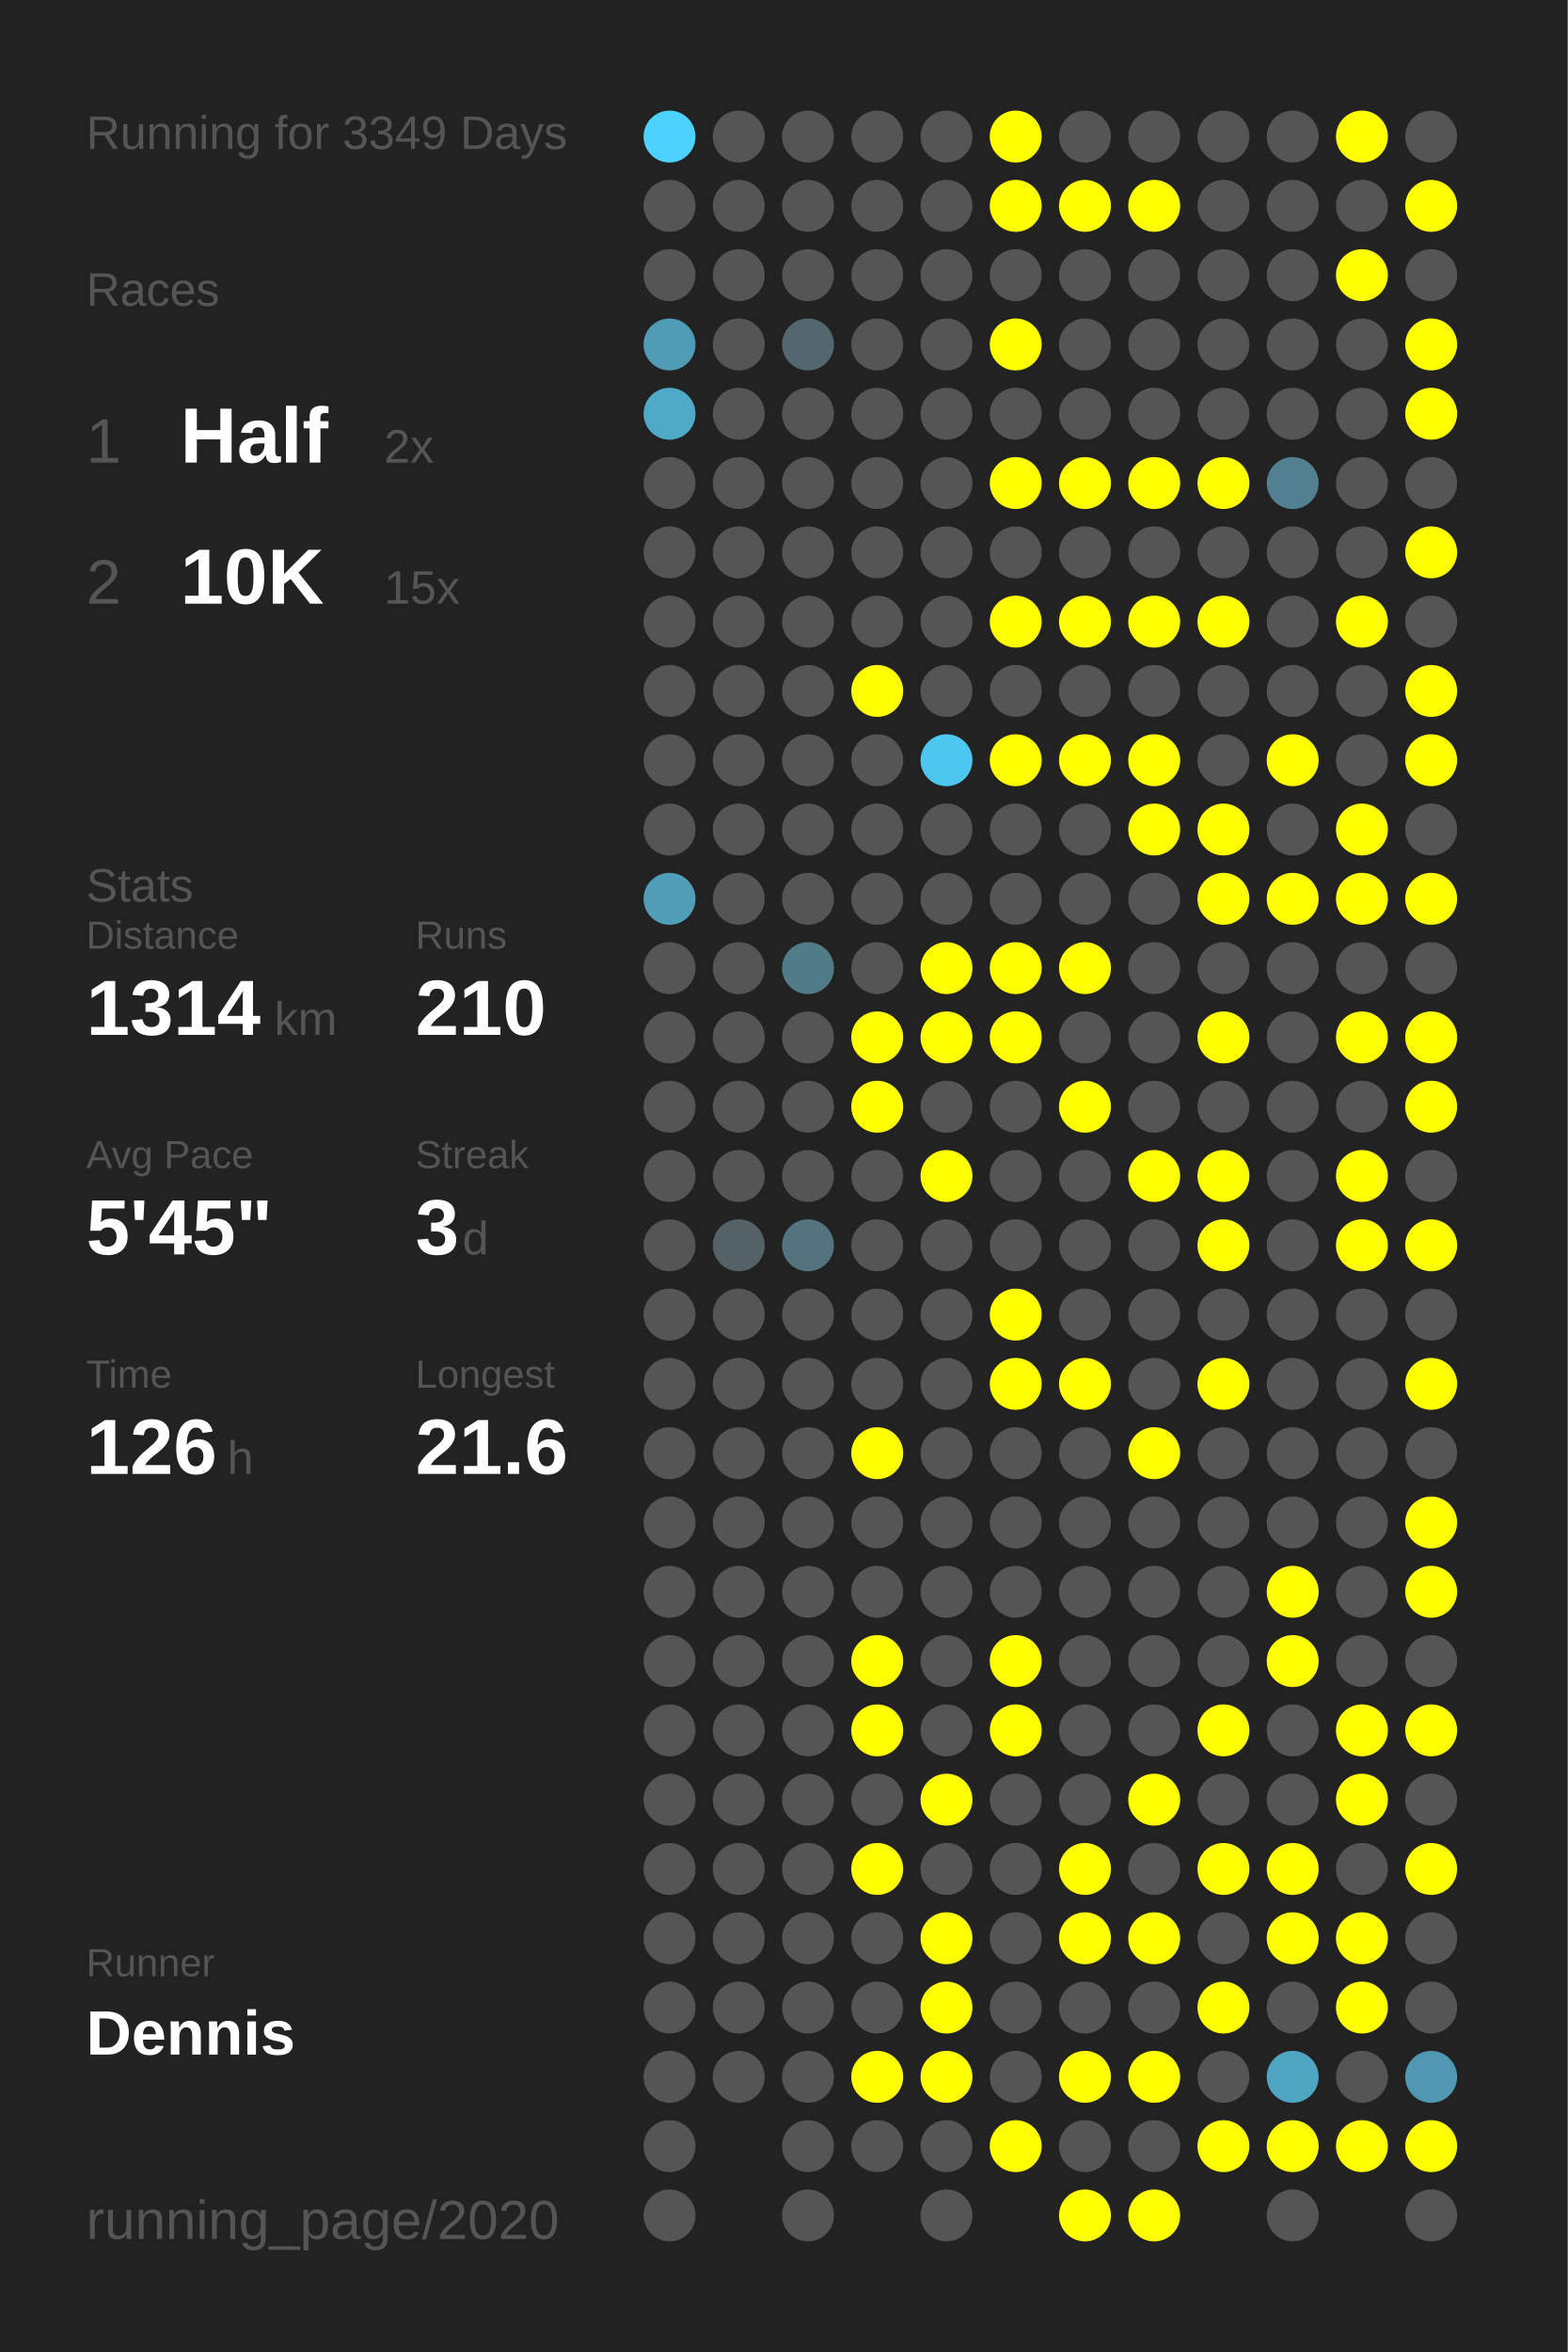
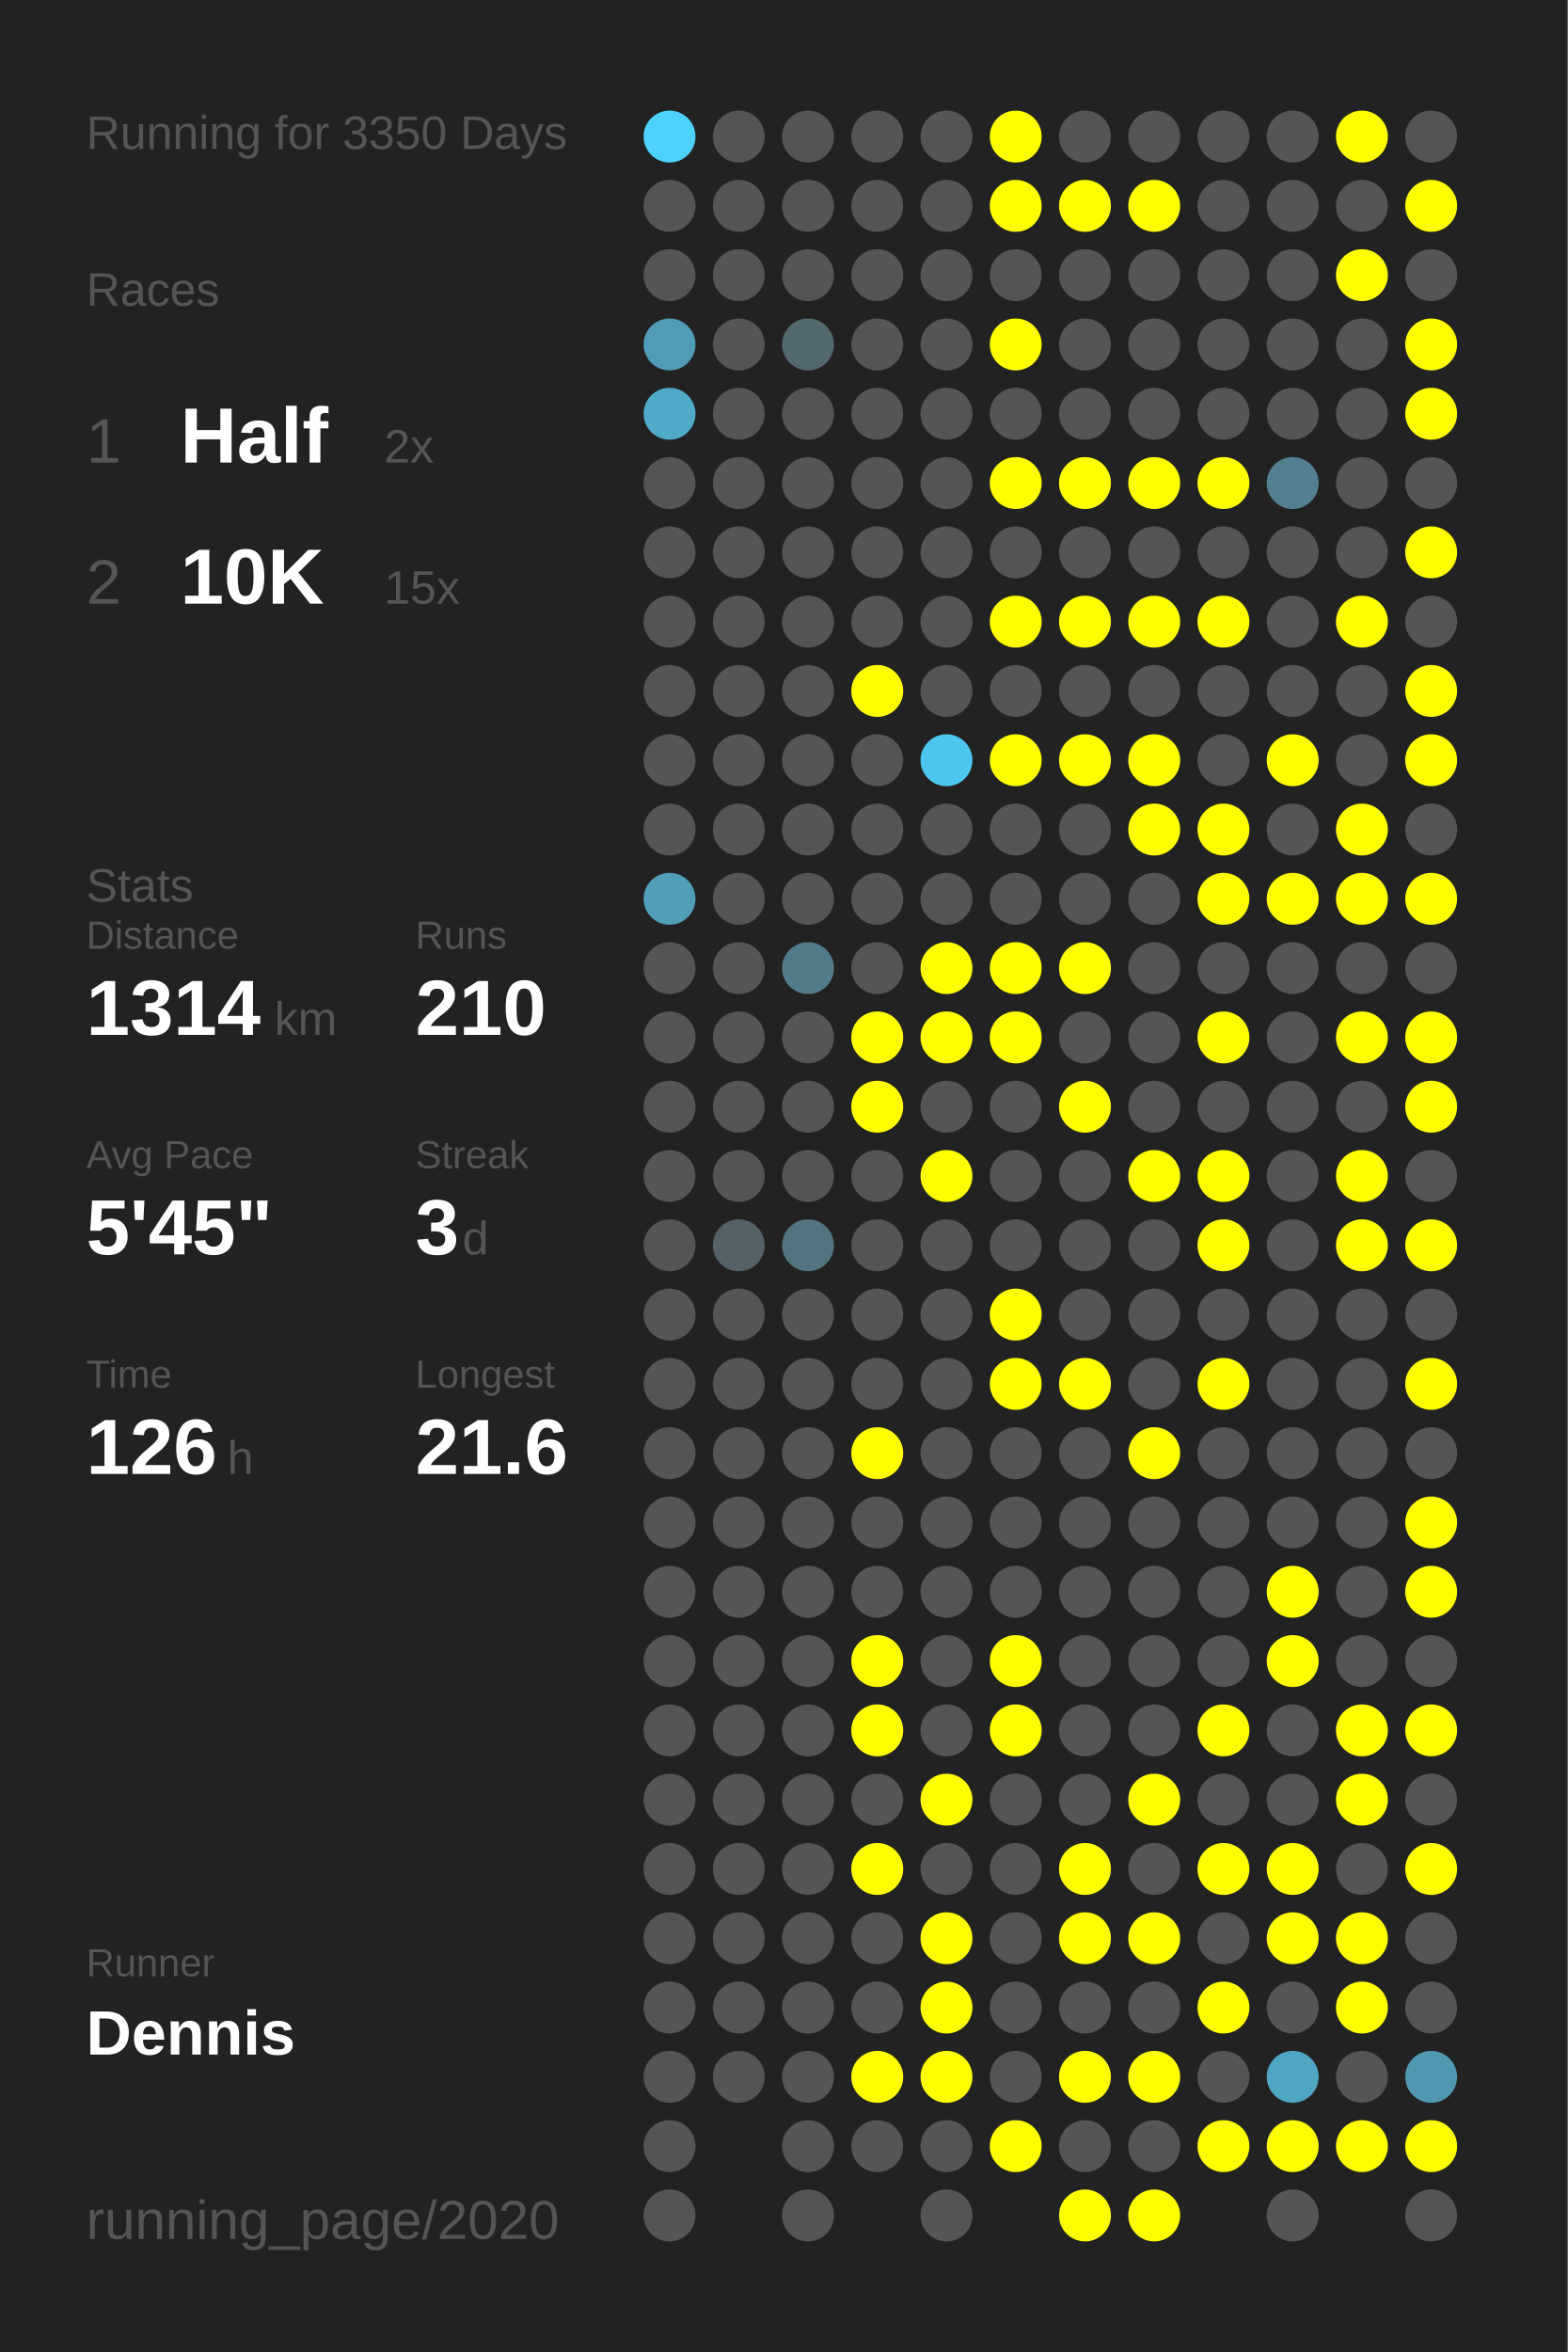
<svg xmlns="http://www.w3.org/2000/svg" baseProfile="full" height="300mm" version="1.1" viewBox="0,0,200,300" width="200mm">
  <defs />
  <rect fill="#222222" height="300" width="200" x="0" y="0" />
-   <text fill="#555555" style="font-size:6px; font-family:Arial;" x="11" y="19">Running for 3349 Days</text>
+   <text fill="#555555" style="font-size:6px; font-family:Arial;" x="11" y="19">Running for 3350 Days</text>
  <text fill="#555555" style="font-size:6px; font-family:Arial;" x="11" y="39">Races</text>
  <text fill="#555555" style="font-size:8px; font-family:Arial;" x="11" y="59">1</text>
  <text fill="#FFFFFF" style="font-size:10px; font-family:Arial; font-weight:bold;" x="23" y="59">Half</text>
  <text fill="#555555" style="font-size:6px; font-family:Arial;" x="49" y="59">2x</text>
  <text fill="#555555" style="font-size:8px; font-family:Arial;" x="11" y="77">2</text>
  <text fill="#FFFFFF" style="font-size:10px; font-family:Arial; font-weight:bold;" x="23" y="77">10K</text>
  <text fill="#555555" style="font-size:6px; font-family:Arial;" x="49" y="77">15x</text>
  <text fill="#555555" style="font-size:6px; font-family:Arial;" x="11" y="115">Stats</text>
  <text fill="#555555" style="font-size:5px; font-family:Arial;" x="11" y="121">Distance</text>
  <text fill="#FFFFFF" style="font-size:10px; font-family:Arial; font-weight:bold;" x="11" y="132">1314</text>
  <text fill="#555555" style="font-size:6px; font-family:Arial;" x="35" y="132">km</text>
  <text fill="#555555" style="font-size:5px; font-family:Arial;" x="53" y="121">Runs</text>
  <text fill="#FFFFFF" style="font-size:10px; font-family:Arial; font-weight:bold;" x="53" y="132">210</text>
  <text fill="#555555" style="font-size:5px; font-family:Arial;" x="11" y="149">Avg Pace</text>
  <text fill="#FFFFFF" style="font-size:10px; font-family:Arial; font-weight:bold;" x="11" y="160">5'45"</text>
  <text fill="#555555" style="font-size:5px; font-family:Arial;" x="53" y="149">Streak</text>
  <text fill="#FFFFFF" style="font-size:10px; font-family:Arial; font-weight:bold;" x="53" y="160">3</text>
  <text fill="#555555" style="font-size:6px; font-family:Arial;" x="59" y="160">d</text>
  <text fill="#555555" style="font-size:5px; font-family:Arial;" x="11" y="177">Time</text>
  <text fill="#FFFFFF" style="font-size:10px; font-family:Arial; font-weight:bold;" x="11" y="188">126</text>
  <text fill="#555555" style="font-size:6px; font-family:Arial;" x="29" y="188">h</text>
  <text fill="#555555" style="font-size:5px; font-family:Arial;" x="53" y="177">Longest</text>
  <text fill="#FFFFFF" style="font-size:10px; font-family:Arial; font-weight:bold;" x="53" y="188">21.6</text>
  <text fill="#555555" style="font-size:5px; font-family:Arial;" x="11" y="252.065">Runner</text>
  <text fill="#FFFFFF" style="font-size:8px; font-family:Arial; font-weight:bold;" x="11" y="262.065">Dennis</text>
  <text fill="#555555" style="font-size:7px; font-family:Arial;" x="11" y="285.581">running_page/2020</text>
  <circle cx="85.417" cy="17.419" fill="#4dd1fe" r="3.312" />
  <circle cx="85.417" cy="26.258" fill="#555555" r="3.312" />
  <circle cx="85.417" cy="35.097" fill="#555555" r="3.312" />
  <circle cx="85.417" cy="43.935" fill="#509bb5" r="3.312" />
  <circle cx="85.417" cy="52.774" fill="#4faac8" r="3.312" />
  <circle cx="85.417" cy="61.613" fill="#555555" r="3.312" />
  <circle cx="85.417" cy="70.452" fill="#555555" r="3.312" />
  <circle cx="85.417" cy="79.29" fill="#555555" r="3.312" />
  <circle cx="85.417" cy="88.129" fill="#555555" r="3.312" />
  <circle cx="85.417" cy="96.968" fill="#555555" r="3.312" />
  <circle cx="85.417" cy="105.806" fill="#555555" r="3.312" />
  <circle cx="85.417" cy="114.645" fill="#509eb8" r="3.312" />
  <circle cx="85.417" cy="123.484" fill="#555555" r="3.312" />
  <circle cx="85.417" cy="132.323" fill="#555555" r="3.312" />
  <circle cx="85.417" cy="141.161" fill="#555555" r="3.312" />
  <circle cx="85.417" cy="150" fill="#555555" r="3.312" />
  <circle cx="85.417" cy="158.839" fill="#555555" r="3.312" />
  <circle cx="85.417" cy="167.677" fill="#555555" r="3.312" />
  <circle cx="85.417" cy="176.516" fill="#555555" r="3.312" />
  <circle cx="85.417" cy="185.355" fill="#555555" r="3.312" />
  <circle cx="85.417" cy="194.194" fill="#555555" r="3.312" />
  <circle cx="85.417" cy="203.032" fill="#555555" r="3.312" />
  <circle cx="85.417" cy="211.871" fill="#555555" r="3.312" />
  <circle cx="85.417" cy="220.71" fill="#555555" r="3.312" />
  <circle cx="85.417" cy="229.548" fill="#555555" r="3.312" />
  <circle cx="85.417" cy="238.387" fill="#555555" r="3.312" />
  <circle cx="85.417" cy="247.226" fill="#555555" r="3.312" />
  <circle cx="85.417" cy="256.065" fill="#555555" r="3.312" />
  <circle cx="85.417" cy="264.903" fill="#555555" r="3.312" />
  <circle cx="85.417" cy="273.742" fill="#555555" r="3.312" />
  <circle cx="85.417" cy="282.581" fill="#555555" r="3.312" />
  <circle cx="94.25" cy="17.419" fill="#555555" r="3.312" />
  <circle cx="94.25" cy="26.258" fill="#555555" r="3.312" />
  <circle cx="94.25" cy="35.097" fill="#555555" r="3.312" />
  <circle cx="94.25" cy="43.935" fill="#555555" r="3.312" />
  <circle cx="94.25" cy="52.774" fill="#555555" r="3.312" />
  <circle cx="94.25" cy="61.613" fill="#555555" r="3.312" />
  <circle cx="94.25" cy="70.452" fill="#555555" r="3.312" />
  <circle cx="94.25" cy="79.29" fill="#555555" r="3.312" />
  <circle cx="94.25" cy="88.129" fill="#555555" r="3.312" />
  <circle cx="94.25" cy="96.968" fill="#555555" r="3.312" />
  <circle cx="94.25" cy="105.806" fill="#555555" r="3.312" />
  <circle cx="94.25" cy="114.645" fill="#555555" r="3.312" />
  <circle cx="94.25" cy="123.484" fill="#555555" r="3.312" />
  <circle cx="94.25" cy="132.323" fill="#555555" r="3.312" />
  <circle cx="94.25" cy="141.161" fill="#555555" r="3.312" />
  <circle cx="94.25" cy="150" fill="#555555" r="3.312" />
  <circle cx="94.25" cy="158.839" fill="#546166" r="3.312" />
  <circle cx="94.25" cy="167.677" fill="#555555" r="3.312" />
  <circle cx="94.25" cy="176.516" fill="#555555" r="3.312" />
  <circle cx="94.25" cy="185.355" fill="#555555" r="3.312" />
  <circle cx="94.25" cy="194.194" fill="#555555" r="3.312" />
  <circle cx="94.25" cy="203.032" fill="#555555" r="3.312" />
  <circle cx="94.25" cy="211.871" fill="#555555" r="3.312" />
  <circle cx="94.25" cy="220.71" fill="#555555" r="3.312" />
  <circle cx="94.25" cy="229.548" fill="#555555" r="3.312" />
  <circle cx="94.25" cy="238.387" fill="#555555" r="3.312" />
  <circle cx="94.25" cy="247.226" fill="#555555" r="3.312" />
  <circle cx="94.25" cy="256.065" fill="#555555" r="3.312" />
  <circle cx="94.25" cy="264.903" fill="#555555" r="3.312" />
  <circle cx="103.083" cy="17.419" fill="#555555" r="3.312" />
  <circle cx="103.083" cy="26.258" fill="#555555" r="3.312" />
  <circle cx="103.083" cy="35.097" fill="#555555" r="3.312" />
  <circle cx="103.083" cy="43.935" fill="#53676e" r="3.312" />
  <circle cx="103.083" cy="52.774" fill="#555555" r="3.312" />
  <circle cx="103.083" cy="61.613" fill="#555555" r="3.312" />
  <circle cx="103.083" cy="70.452" fill="#555555" r="3.312" />
  <circle cx="103.083" cy="79.29" fill="#555555" r="3.312" />
  <circle cx="103.083" cy="88.129" fill="#555555" r="3.312" />
  <circle cx="103.083" cy="96.968" fill="#555555" r="3.312" />
  <circle cx="103.083" cy="105.806" fill="#555555" r="3.312" />
  <circle cx="103.083" cy="114.645" fill="#555555" r="3.312" />
  <circle cx="103.083" cy="123.484" fill="#527b88" r="3.312" />
  <circle cx="103.083" cy="132.323" fill="#555555" r="3.312" />
  <circle cx="103.083" cy="141.161" fill="#555555" r="3.312" />
  <circle cx="103.083" cy="150" fill="#555555" r="3.312" />
  <circle cx="103.083" cy="158.839" fill="#53737f" r="3.312" />
  <circle cx="103.083" cy="167.677" fill="#555555" r="3.312" />
  <circle cx="103.083" cy="176.516" fill="#555555" r="3.312" />
  <circle cx="103.083" cy="185.355" fill="#555555" r="3.312" />
  <circle cx="103.083" cy="194.194" fill="#555555" r="3.312" />
  <circle cx="103.083" cy="203.032" fill="#555555" r="3.312" />
  <circle cx="103.083" cy="211.871" fill="#555555" r="3.312" />
  <circle cx="103.083" cy="220.71" fill="#555555" r="3.312" />
  <circle cx="103.083" cy="229.548" fill="#555555" r="3.312" />
  <circle cx="103.083" cy="238.387" fill="#555555" r="3.312" />
  <circle cx="103.083" cy="247.226" fill="#555555" r="3.312" />
  <circle cx="103.083" cy="256.065" fill="#555555" r="3.312" />
  <circle cx="103.083" cy="264.903" fill="#555555" r="3.312" />
  <circle cx="103.083" cy="273.742" fill="#555555" r="3.312" />
  <circle cx="103.083" cy="282.581" fill="#555555" r="3.312" />
  <circle cx="111.917" cy="17.419" fill="#555555" r="3.312" />
  <circle cx="111.917" cy="26.258" fill="#555555" r="3.312" />
  <circle cx="111.917" cy="35.097" fill="#555555" r="3.312" />
  <circle cx="111.917" cy="43.935" fill="#555555" r="3.312" />
  <circle cx="111.917" cy="52.774" fill="#555555" r="3.312" />
  <circle cx="111.917" cy="61.613" fill="#555555" r="3.312" />
  <circle cx="111.917" cy="70.452" fill="#555555" r="3.312" />
  <circle cx="111.917" cy="79.29" fill="#555555" r="3.312" />
  <circle cx="111.917" cy="88.129" fill="#FFFF00" r="3.312" />
  <circle cx="111.917" cy="96.968" fill="#555555" r="3.312" />
  <circle cx="111.917" cy="105.806" fill="#555555" r="3.312" />
  <circle cx="111.917" cy="114.645" fill="#555555" r="3.312" />
  <circle cx="111.917" cy="123.484" fill="#555555" r="3.312" />
  <circle cx="111.917" cy="132.323" fill="#FFFF00" r="3.312" />
  <circle cx="111.917" cy="141.161" fill="#FFFF00" r="3.312" />
  <circle cx="111.917" cy="150" fill="#555555" r="3.312" />
  <circle cx="111.917" cy="158.839" fill="#555555" r="3.312" />
  <circle cx="111.917" cy="167.677" fill="#555555" r="3.312" />
  <circle cx="111.917" cy="176.516" fill="#555555" r="3.312" />
  <circle cx="111.917" cy="185.355" fill="#FFFF00" r="3.312" />
  <circle cx="111.917" cy="194.194" fill="#555555" r="3.312" />
  <circle cx="111.917" cy="203.032" fill="#555555" r="3.312" />
  <circle cx="111.917" cy="211.871" fill="#FFFF00" r="3.312" />
  <circle cx="111.917" cy="220.71" fill="#FFFF00" r="3.312" />
  <circle cx="111.917" cy="229.548" fill="#555555" r="3.312" />
  <circle cx="111.917" cy="238.387" fill="#FFFF00" r="3.312" />
  <circle cx="111.917" cy="247.226" fill="#555555" r="3.312" />
  <circle cx="111.917" cy="256.065" fill="#555555" r="3.312" />
  <circle cx="111.917" cy="264.903" fill="#FFFF00" r="3.312" />
  <circle cx="111.917" cy="273.742" fill="#555555" r="3.312" />
  <circle cx="120.75" cy="17.419" fill="#555555" r="3.312" />
  <circle cx="120.75" cy="26.258" fill="#555555" r="3.312" />
  <circle cx="120.75" cy="35.097" fill="#555555" r="3.312" />
  <circle cx="120.75" cy="43.935" fill="#555555" r="3.312" />
  <circle cx="120.75" cy="52.774" fill="#555555" r="3.312" />
  <circle cx="120.75" cy="61.613" fill="#555555" r="3.312" />
  <circle cx="120.75" cy="70.452" fill="#555555" r="3.312" />
  <circle cx="120.75" cy="79.29" fill="#555555" r="3.312" />
  <circle cx="120.75" cy="88.129" fill="#555555" r="3.312" />
  <circle cx="120.75" cy="96.968" fill="#4dc7f0" r="3.312" />
  <circle cx="120.75" cy="105.806" fill="#555555" r="3.312" />
  <circle cx="120.75" cy="114.645" fill="#555555" r="3.312" />
  <circle cx="120.75" cy="123.484" fill="#FFFF00" r="3.312" />
  <circle cx="120.75" cy="132.323" fill="#FFFF00" r="3.312" />
  <circle cx="120.75" cy="141.161" fill="#555555" r="3.312" />
  <circle cx="120.75" cy="150" fill="#FFFF00" r="3.312" />
  <circle cx="120.75" cy="158.839" fill="#555555" r="3.312" />
  <circle cx="120.75" cy="167.677" fill="#555555" r="3.312" />
  <circle cx="120.75" cy="176.516" fill="#555555" r="3.312" />
  <circle cx="120.75" cy="185.355" fill="#555555" r="3.312" />
  <circle cx="120.75" cy="194.194" fill="#555555" r="3.312" />
  <circle cx="120.75" cy="203.032" fill="#555555" r="3.312" />
  <circle cx="120.75" cy="211.871" fill="#555555" r="3.312" />
  <circle cx="120.75" cy="220.71" fill="#555555" r="3.312" />
  <circle cx="120.75" cy="229.548" fill="#FFFF00" r="3.312" />
  <circle cx="120.75" cy="238.387" fill="#555555" r="3.312" />
  <circle cx="120.75" cy="247.226" fill="#FFFF00" r="3.312" />
  <circle cx="120.75" cy="256.065" fill="#FFFF00" r="3.312" />
  <circle cx="120.75" cy="264.903" fill="#FFFF00" r="3.312" />
  <circle cx="120.75" cy="273.742" fill="#555555" r="3.312" />
  <circle cx="120.75" cy="282.581" fill="#555555" r="3.312" />
  <circle cx="129.583" cy="17.419" fill="#FFFF00" r="3.312" />
  <circle cx="129.583" cy="26.258" fill="#FFFF00" r="3.312" />
  <circle cx="129.583" cy="35.097" fill="#555555" r="3.312" />
  <circle cx="129.583" cy="43.935" fill="#FFFF00" r="3.312" />
  <circle cx="129.583" cy="52.774" fill="#555555" r="3.312" />
  <circle cx="129.583" cy="61.613" fill="#FFFF00" r="3.312" />
  <circle cx="129.583" cy="70.452" fill="#555555" r="3.312" />
  <circle cx="129.583" cy="79.29" fill="#FFFF00" r="3.312" />
  <circle cx="129.583" cy="88.129" fill="#555555" r="3.312" />
  <circle cx="129.583" cy="96.968" fill="#FFFF00" r="3.312" />
  <circle cx="129.583" cy="105.806" fill="#555555" r="3.312" />
  <circle cx="129.583" cy="114.645" fill="#555555" r="3.312" />
  <circle cx="129.583" cy="123.484" fill="#FFFF00" r="3.312" />
  <circle cx="129.583" cy="132.323" fill="#FFFF00" r="3.312" />
  <circle cx="129.583" cy="141.161" fill="#555555" r="3.312" />
  <circle cx="129.583" cy="150" fill="#555555" r="3.312" />
  <circle cx="129.583" cy="158.839" fill="#555555" r="3.312" />
  <circle cx="129.583" cy="167.677" fill="#FFFF00" r="3.312" />
  <circle cx="129.583" cy="176.516" fill="#FFFF00" r="3.312" />
  <circle cx="129.583" cy="185.355" fill="#555555" r="3.312" />
  <circle cx="129.583" cy="194.194" fill="#555555" r="3.312" />
  <circle cx="129.583" cy="203.032" fill="#555555" r="3.312" />
  <circle cx="129.583" cy="211.871" fill="#FFFF00" r="3.312" />
  <circle cx="129.583" cy="220.71" fill="#FFFF00" r="3.312" />
  <circle cx="129.583" cy="229.548" fill="#555555" r="3.312" />
  <circle cx="129.583" cy="238.387" fill="#555555" r="3.312" />
  <circle cx="129.583" cy="247.226" fill="#555555" r="3.312" />
  <circle cx="129.583" cy="256.065" fill="#555555" r="3.312" />
  <circle cx="129.583" cy="264.903" fill="#555555" r="3.312" />
  <circle cx="129.583" cy="273.742" fill="#FFFF00" r="3.312" />
  <circle cx="138.417" cy="17.419" fill="#555555" r="3.312" />
  <circle cx="138.417" cy="26.258" fill="#FFFF00" r="3.312" />
  <circle cx="138.417" cy="35.097" fill="#555555" r="3.312" />
  <circle cx="138.417" cy="43.935" fill="#555555" r="3.312" />
  <circle cx="138.417" cy="52.774" fill="#555555" r="3.312" />
  <circle cx="138.417" cy="61.613" fill="#FFFF00" r="3.312" />
  <circle cx="138.417" cy="70.452" fill="#555555" r="3.312" />
  <circle cx="138.417" cy="79.29" fill="#FFFF00" r="3.312" />
  <circle cx="138.417" cy="88.129" fill="#555555" r="3.312" />
  <circle cx="138.417" cy="96.968" fill="#FFFF00" r="3.312" />
  <circle cx="138.417" cy="105.806" fill="#555555" r="3.312" />
  <circle cx="138.417" cy="114.645" fill="#555555" r="3.312" />
  <circle cx="138.417" cy="123.484" fill="#FFFF00" r="3.312" />
  <circle cx="138.417" cy="132.323" fill="#555555" r="3.312" />
  <circle cx="138.417" cy="141.161" fill="#FFFF00" r="3.312" />
  <circle cx="138.417" cy="150" fill="#555555" r="3.312" />
  <circle cx="138.417" cy="158.839" fill="#555555" r="3.312" />
  <circle cx="138.417" cy="167.677" fill="#555555" r="3.312" />
  <circle cx="138.417" cy="176.516" fill="#FFFF00" r="3.312" />
  <circle cx="138.417" cy="185.355" fill="#555555" r="3.312" />
  <circle cx="138.417" cy="194.194" fill="#555555" r="3.312" />
  <circle cx="138.417" cy="203.032" fill="#555555" r="3.312" />
  <circle cx="138.417" cy="211.871" fill="#555555" r="3.312" />
  <circle cx="138.417" cy="220.71" fill="#555555" r="3.312" />
  <circle cx="138.417" cy="229.548" fill="#555555" r="3.312" />
  <circle cx="138.417" cy="238.387" fill="#FFFF00" r="3.312" />
  <circle cx="138.417" cy="247.226" fill="#FFFF00" r="3.312" />
  <circle cx="138.417" cy="256.065" fill="#555555" r="3.312" />
  <circle cx="138.417" cy="264.903" fill="#FFFF00" r="3.312" />
  <circle cx="138.417" cy="273.742" fill="#555555" r="3.312" />
  <circle cx="138.417" cy="282.581" fill="#FFFF00" r="3.312" />
  <circle cx="147.25" cy="17.419" fill="#555555" r="3.312" />
  <circle cx="147.25" cy="26.258" fill="#FFFF00" r="3.312" />
  <circle cx="147.25" cy="35.097" fill="#555555" r="3.312" />
  <circle cx="147.25" cy="43.935" fill="#555555" r="3.312" />
  <circle cx="147.25" cy="52.774" fill="#555555" r="3.312" />
  <circle cx="147.25" cy="61.613" fill="#FFFF00" r="3.312" />
  <circle cx="147.25" cy="70.452" fill="#555555" r="3.312" />
  <circle cx="147.25" cy="79.29" fill="#FFFF00" r="3.312" />
  <circle cx="147.25" cy="88.129" fill="#555555" r="3.312" />
  <circle cx="147.25" cy="96.968" fill="#FFFF00" r="3.312" />
  <circle cx="147.25" cy="105.806" fill="#FFFF00" r="3.312" />
  <circle cx="147.25" cy="114.645" fill="#555555" r="3.312" />
  <circle cx="147.25" cy="123.484" fill="#555555" r="3.312" />
  <circle cx="147.25" cy="132.323" fill="#555555" r="3.312" />
  <circle cx="147.25" cy="141.161" fill="#555555" r="3.312" />
  <circle cx="147.25" cy="150" fill="#FFFF00" r="3.312" />
  <circle cx="147.25" cy="158.839" fill="#555555" r="3.312" />
  <circle cx="147.25" cy="167.677" fill="#555555" r="3.312" />
  <circle cx="147.25" cy="176.516" fill="#555555" r="3.312" />
  <circle cx="147.25" cy="185.355" fill="#FFFF00" r="3.312" />
  <circle cx="147.25" cy="194.194" fill="#555555" r="3.312" />
  <circle cx="147.25" cy="203.032" fill="#555555" r="3.312" />
  <circle cx="147.25" cy="211.871" fill="#555555" r="3.312" />
  <circle cx="147.25" cy="220.71" fill="#555555" r="3.312" />
  <circle cx="147.25" cy="229.548" fill="#FFFF00" r="3.312" />
  <circle cx="147.25" cy="238.387" fill="#555555" r="3.312" />
  <circle cx="147.25" cy="247.226" fill="#FFFF00" r="3.312" />
  <circle cx="147.25" cy="256.065" fill="#555555" r="3.312" />
  <circle cx="147.25" cy="264.903" fill="#FFFF00" r="3.312" />
  <circle cx="147.25" cy="273.742" fill="#555555" r="3.312" />
  <circle cx="147.25" cy="282.581" fill="#FFFF00" r="3.312" />
  <circle cx="156.083" cy="17.419" fill="#555555" r="3.312" />
  <circle cx="156.083" cy="26.258" fill="#555555" r="3.312" />
  <circle cx="156.083" cy="35.097" fill="#555555" r="3.312" />
  <circle cx="156.083" cy="43.935" fill="#555555" r="3.312" />
  <circle cx="156.083" cy="52.774" fill="#555555" r="3.312" />
  <circle cx="156.083" cy="61.613" fill="#FFFF00" r="3.312" />
  <circle cx="156.083" cy="70.452" fill="#555555" r="3.312" />
  <circle cx="156.083" cy="79.29" fill="#FFFF00" r="3.312" />
  <circle cx="156.083" cy="88.129" fill="#555555" r="3.312" />
  <circle cx="156.083" cy="96.968" fill="#555555" r="3.312" />
  <circle cx="156.083" cy="105.806" fill="#FFFF00" r="3.312" />
  <circle cx="156.083" cy="114.645" fill="#FFFF00" r="3.312" />
  <circle cx="156.083" cy="123.484" fill="#555555" r="3.312" />
  <circle cx="156.083" cy="132.323" fill="#FFFF00" r="3.312" />
  <circle cx="156.083" cy="141.161" fill="#555555" r="3.312" />
  <circle cx="156.083" cy="150" fill="#FFFF00" r="3.312" />
  <circle cx="156.083" cy="158.839" fill="#FFFF00" r="3.312" />
  <circle cx="156.083" cy="167.677" fill="#555555" r="3.312" />
  <circle cx="156.083" cy="176.516" fill="#FFFF00" r="3.312" />
  <circle cx="156.083" cy="185.355" fill="#555555" r="3.312" />
  <circle cx="156.083" cy="194.194" fill="#555555" r="3.312" />
  <circle cx="156.083" cy="203.032" fill="#555555" r="3.312" />
  <circle cx="156.083" cy="211.871" fill="#555555" r="3.312" />
  <circle cx="156.083" cy="220.71" fill="#FFFF00" r="3.312" />
  <circle cx="156.083" cy="229.548" fill="#555555" r="3.312" />
  <circle cx="156.083" cy="238.387" fill="#FFFF00" r="3.312" />
  <circle cx="156.083" cy="247.226" fill="#555555" r="3.312" />
  <circle cx="156.083" cy="256.065" fill="#FFFF00" r="3.312" />
  <circle cx="156.083" cy="264.903" fill="#555555" r="3.312" />
  <circle cx="156.083" cy="273.742" fill="#FFFF00" r="3.312" />
  <circle cx="164.917" cy="17.419" fill="#555555" r="3.312" />
  <circle cx="164.917" cy="26.258" fill="#555555" r="3.312" />
  <circle cx="164.917" cy="35.097" fill="#555555" r="3.312" />
  <circle cx="164.917" cy="43.935" fill="#555555" r="3.312" />
  <circle cx="164.917" cy="52.774" fill="#555555" r="3.312" />
  <circle cx="164.917" cy="61.613" fill="#528090" r="3.312" />
  <circle cx="164.917" cy="70.452" fill="#555555" r="3.312" />
  <circle cx="164.917" cy="79.29" fill="#555555" r="3.312" />
  <circle cx="164.917" cy="88.129" fill="#555555" r="3.312" />
  <circle cx="164.917" cy="96.968" fill="#FFFF00" r="3.312" />
  <circle cx="164.917" cy="105.806" fill="#555555" r="3.312" />
  <circle cx="164.917" cy="114.645" fill="#FFFF00" r="3.312" />
  <circle cx="164.917" cy="123.484" fill="#555555" r="3.312" />
  <circle cx="164.917" cy="132.323" fill="#555555" r="3.312" />
  <circle cx="164.917" cy="141.161" fill="#555555" r="3.312" />
  <circle cx="164.917" cy="150" fill="#555555" r="3.312" />
  <circle cx="164.917" cy="158.839" fill="#555555" r="3.312" />
  <circle cx="164.917" cy="167.677" fill="#555555" r="3.312" />
  <circle cx="164.917" cy="176.516" fill="#555555" r="3.312" />
  <circle cx="164.917" cy="185.355" fill="#555555" r="3.312" />
  <circle cx="164.917" cy="194.194" fill="#555555" r="3.312" />
  <circle cx="164.917" cy="203.032" fill="#FFFF00" r="3.312" />
  <circle cx="164.917" cy="211.871" fill="#FFFF00" r="3.312" />
  <circle cx="164.917" cy="220.71" fill="#555555" r="3.312" />
  <circle cx="164.917" cy="229.548" fill="#555555" r="3.312" />
  <circle cx="164.917" cy="238.387" fill="#FFFF00" r="3.312" />
  <circle cx="164.917" cy="247.226" fill="#FFFF00" r="3.312" />
  <circle cx="164.917" cy="256.065" fill="#555555" r="3.312" />
  <circle cx="164.917" cy="264.903" fill="#4fa6c3" r="3.312" />
  <circle cx="164.917" cy="273.742" fill="#FFFF00" r="3.312" />
  <circle cx="164.917" cy="282.581" fill="#555555" r="3.312" />
  <circle cx="173.75" cy="17.419" fill="#FFFF00" r="3.312" />
  <circle cx="173.75" cy="26.258" fill="#555555" r="3.312" />
  <circle cx="173.75" cy="35.097" fill="#FFFF00" r="3.312" />
  <circle cx="173.75" cy="43.935" fill="#555555" r="3.312" />
  <circle cx="173.75" cy="52.774" fill="#555555" r="3.312" />
  <circle cx="173.75" cy="61.613" fill="#555555" r="3.312" />
  <circle cx="173.75" cy="70.452" fill="#555555" r="3.312" />
  <circle cx="173.75" cy="79.29" fill="#FFFF00" r="3.312" />
  <circle cx="173.75" cy="88.129" fill="#555555" r="3.312" />
  <circle cx="173.75" cy="96.968" fill="#555555" r="3.312" />
  <circle cx="173.75" cy="105.806" fill="#FFFF00" r="3.312" />
  <circle cx="173.75" cy="114.645" fill="#FFFF00" r="3.312" />
  <circle cx="173.75" cy="123.484" fill="#555555" r="3.312" />
  <circle cx="173.75" cy="132.323" fill="#FFFF00" r="3.312" />
  <circle cx="173.75" cy="141.161" fill="#555555" r="3.312" />
  <circle cx="173.75" cy="150" fill="#FFFF00" r="3.312" />
  <circle cx="173.75" cy="158.839" fill="#FFFF00" r="3.312" />
  <circle cx="173.75" cy="167.677" fill="#555555" r="3.312" />
  <circle cx="173.75" cy="176.516" fill="#555555" r="3.312" />
  <circle cx="173.75" cy="185.355" fill="#555555" r="3.312" />
  <circle cx="173.75" cy="194.194" fill="#555555" r="3.312" />
  <circle cx="173.75" cy="203.032" fill="#555555" r="3.312" />
  <circle cx="173.75" cy="211.871" fill="#555555" r="3.312" />
  <circle cx="173.75" cy="220.71" fill="#FFFF00" r="3.312" />
  <circle cx="173.75" cy="229.548" fill="#FFFF00" r="3.312" />
  <circle cx="173.75" cy="238.387" fill="#555555" r="3.312" />
  <circle cx="173.75" cy="247.226" fill="#FFFF00" r="3.312" />
  <circle cx="173.75" cy="256.065" fill="#FFFF00" r="3.312" />
  <circle cx="173.75" cy="264.903" fill="#555555" r="3.312" />
  <circle cx="173.75" cy="273.742" fill="#FFFF00" r="3.312" />
  <circle cx="182.583" cy="17.419" fill="#555555" r="3.312" />
  <circle cx="182.583" cy="26.258" fill="#FFFF00" r="3.312" />
  <circle cx="182.583" cy="35.097" fill="#555555" r="3.312" />
  <circle cx="182.583" cy="43.935" fill="#FFFF00" r="3.312" />
  <circle cx="182.583" cy="52.774" fill="#FFFF00" r="3.312" />
  <circle cx="182.583" cy="61.613" fill="#555555" r="3.312" />
  <circle cx="182.583" cy="70.452" fill="#FFFF00" r="3.312" />
  <circle cx="182.583" cy="79.29" fill="#555555" r="3.312" />
  <circle cx="182.583" cy="88.129" fill="#FFFF00" r="3.312" />
  <circle cx="182.583" cy="96.968" fill="#FFFF00" r="3.312" />
  <circle cx="182.583" cy="105.806" fill="#555555" r="3.312" />
  <circle cx="182.583" cy="114.645" fill="#FFFF00" r="3.312" />
  <circle cx="182.583" cy="123.484" fill="#555555" r="3.312" />
  <circle cx="182.583" cy="132.323" fill="#FFFF00" r="3.312" />
  <circle cx="182.583" cy="141.161" fill="#FFFF00" r="3.312" />
  <circle cx="182.583" cy="150" fill="#555555" r="3.312" />
  <circle cx="182.583" cy="158.839" fill="#FFFF00" r="3.312" />
  <circle cx="182.583" cy="167.677" fill="#555555" r="3.312" />
  <circle cx="182.583" cy="176.516" fill="#FFFF00" r="3.312" />
  <circle cx="182.583" cy="185.355" fill="#555555" r="3.312" />
  <circle cx="182.583" cy="194.194" fill="#FFFF00" r="3.312" />
  <circle cx="182.583" cy="203.032" fill="#FFFF00" r="3.312" />
  <circle cx="182.583" cy="211.871" fill="#555555" r="3.312" />
  <circle cx="182.583" cy="220.71" fill="#FFFF00" r="3.312" />
  <circle cx="182.583" cy="229.548" fill="#555555" r="3.312" />
  <circle cx="182.583" cy="238.387" fill="#FFFF00" r="3.312" />
  <circle cx="182.583" cy="247.226" fill="#555555" r="3.312" />
  <circle cx="182.583" cy="256.065" fill="#555555" r="3.312" />
  <circle cx="182.583" cy="264.903" fill="#5098b1" r="3.312" />
  <circle cx="182.583" cy="273.742" fill="#FFFF00" r="3.312" />
  <circle cx="182.583" cy="282.581" fill="#555555" r="3.312" />
</svg>
